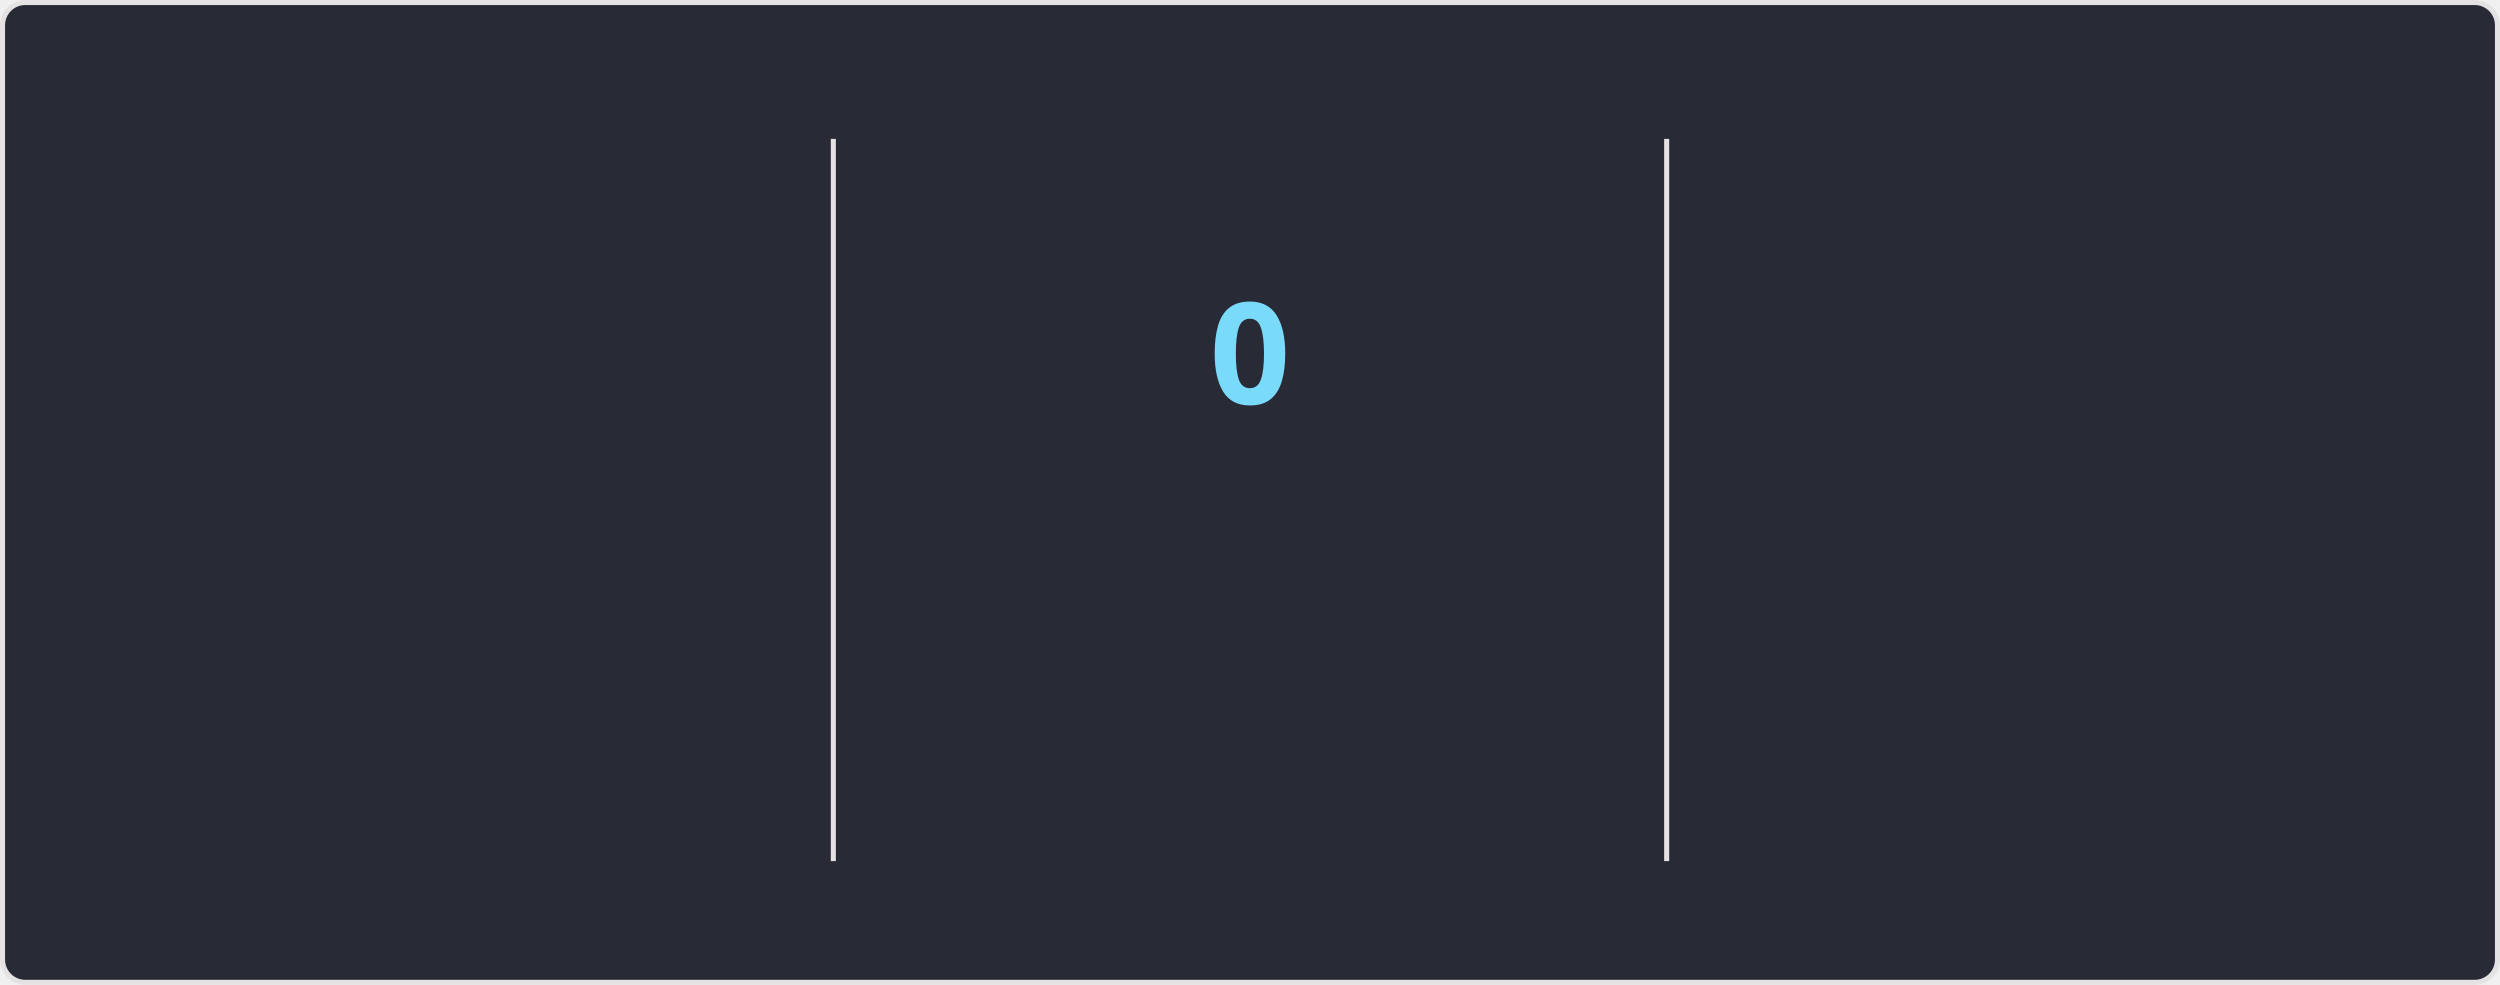
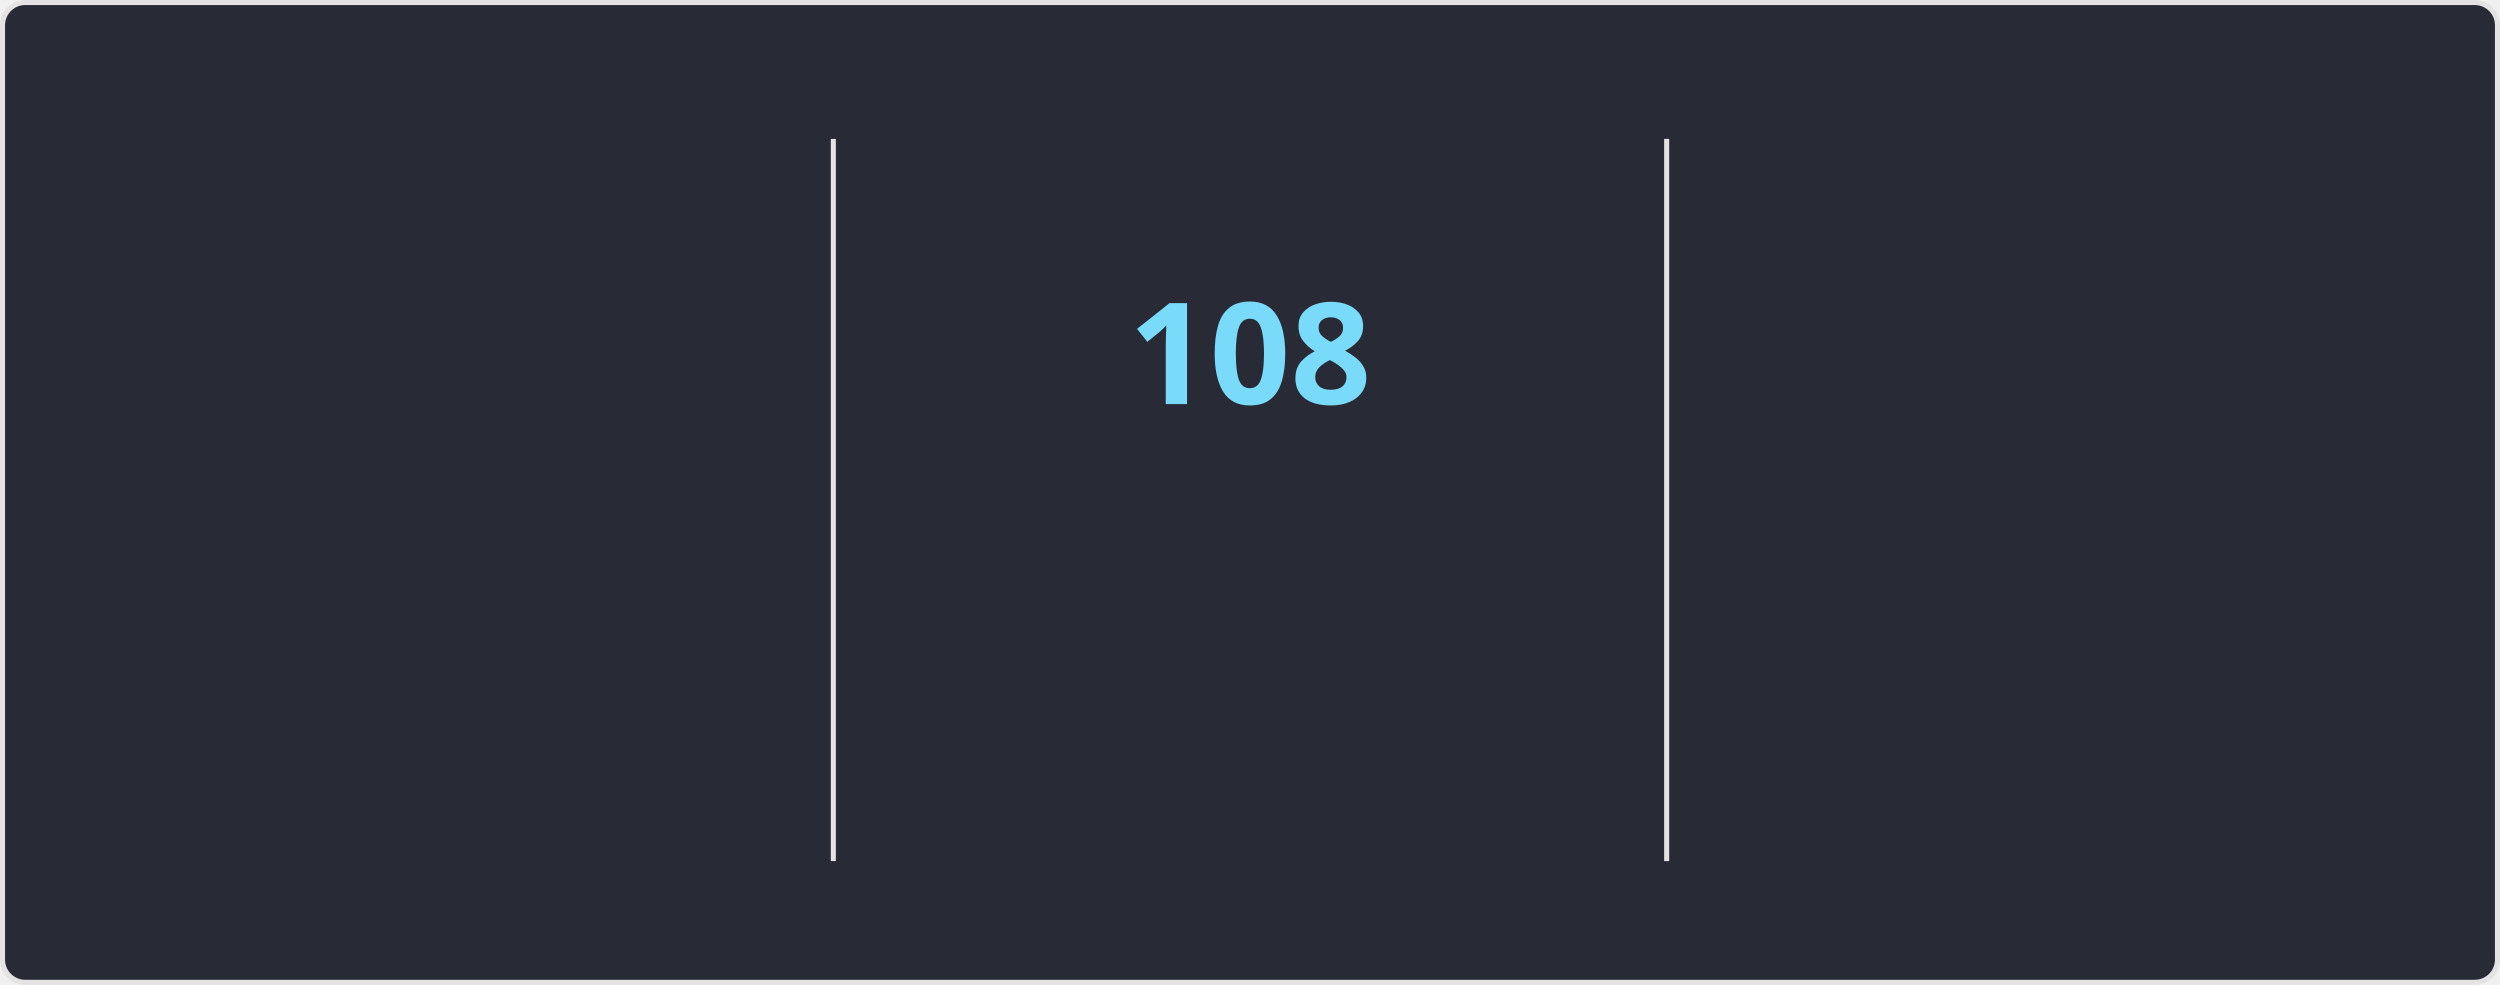
<svg xmlns="http://www.w3.org/2000/svg" style="isolation: isolate" viewBox="0 0 495 195" width="495px" height="195px" direction="ltr">
  <style>
    @keyframes currstreak {
      0% { font-size: 3px; opacity: 0.2; }
      80% { font-size: 34px; opacity: 1; }
      100% { font-size: 28px; opacity: 1; }
    }
    @keyframes fadein {
      0% { opacity: 0; }
      100% { opacity: 1; }
    }
    .big-number {
      font-family: "Segoe UI", Ubuntu, sans-serif;
      font-weight: 700;
      font-size: 28px;
      fill: #ff6e96;
    }
    .label {
      font-family: "Segoe UI", Ubuntu, sans-serif;
      font-weight: 400;
      font-size: 14px;
      fill: #ff6e96;
    }
    .range-text {
      font-family: "Segoe UI", Ubuntu, sans-serif;
      font-weight: 400;
      font-size: 12px;
      fill: #f8f8f2;
    }
    .current-streak-num {
      font-family: "Segoe UI", Ubuntu, sans-serif;
      font-weight: 700;
      font-size: 28px;
      fill: #79dafa;
    }</style>
  <defs>
    <clipPath id="outer_rectangle">
      <rect width="495" height="195" rx="4.5" />
    </clipPath>
    <mask id="mask_out_ring_behind_fire">
      <rect width="495" height="195" fill="white" />
      <ellipse id="mask-ellipse" cx="247.5" cy="32" rx="13" ry="18" fill="black" />
    </mask>
  </defs>
  <g clip-path="url(#outer_rectangle)">
    <g style="isolation: isolate">
      <rect fill="#282a36" rx="4.5" x="0.5" y="0.5" width="494" height="194" stroke="#e4e2e2" />
    </g>
    <g style="isolation: isolate">
      <line x1="165" y1="28" x2="165" y2="170" vector-effect="non-scaling-stroke" stroke-width="1" stroke="#e4e2e2" stroke-linejoin="miter" stroke-linecap="square" stroke-miterlimit="3" />
      <line x1="330" y1="28" x2="330" y2="170" vector-effect="non-scaling-stroke" stroke-width="1" stroke="#e4e2e2" stroke-linejoin="miter" stroke-linecap="square" stroke-miterlimit="3" />
    </g>
    <g style="isolation: isolate">
      <g transform="translate(82.5, 48)">
        <text x="0" y="32" stroke-width="0" text-anchor="middle" class="big-number" style="opacity: 0; animation: fadein 0.5s linear forwards 0.6s">
            7.3K
          </text>
      </g>
      <g transform="translate(82.5, 84)">
        <text x="0" y="32" stroke-width="0" text-anchor="middle" class="label" style="opacity: 0; animation: fadein 0.5s linear forwards 0.7s">
            Total Contributions
          </text>
      </g>
      <g transform="translate(82.5, 114)">
        <text x="0" y="32" stroke-width="0" text-anchor="middle" class="range-text" style="opacity: 0; animation: fadein 0.5s linear forwards 0.8s">
            Oct 26 - Present
          </text>
      </g>
    </g>
    <g style="isolation: isolate">
      <g mask="url(#mask_out_ring_behind_fire)">
        <circle cx="247.5" cy="71" r="40" fill="none" stroke="#ff6e96" stroke-width="5" style="opacity: 0; animation: fadein 0.5s linear forwards 0.4s" />
      </g>
      <g transform="translate(247.5, 19.5)" stroke-opacity="0" style="opacity: 0; animation: fadein 0.5s linear forwards 0.6s">
        <path d="M -12 -0.5 L 15 -0.5 L 15 23.5 L -12 23.5 L -12 -0.5 Z" fill="none" />
        <path d="M 1.5 0.67 C 1.5 0.67 2.24 3.32 2.24 5.47 C 2.24 7.53 0.89 9.2 -1.17 9.2 C -3.23 9.2 -4.79 7.53 -4.79 5.47 L -4.76 5.11 C -6.78 7.51 -8 10.62 -8 13.99 C -8 18.41 -4.42 22 0 22 C 4.42 22 8 18.41 8 13.99 C 8 8.6 5.41 3.79 1.5 0.67 Z M -0.29 19 C -2.07 19 -3.51 17.6 -3.51 15.86 C -3.51 14.24 -2.46 13.1 -0.7 12.74 C 1.07 12.38 2.9 11.53 3.92 10.16 C 4.31 11.45 4.51 12.81 4.51 14.2 C 4.51 16.85 2.36 19 -0.29 19 Z" fill="#ff6e96" stroke-opacity="0" />
      </g>
      <g transform="translate(247.5, 48)">
        <text x="0" y="32" stroke-width="0" text-anchor="middle" class="current-streak-num" style="animation: currstreak 0.6s linear forwards">
-             0
+             108
          </text>
      </g>
      <g transform="translate(247.5, 108)">
        <text x="0" y="32" stroke-width="0" text-anchor="middle" class="label" style="opacity: 0; animation: fadein 0.5s linear forwards 0.9s">
            Current Streak
          </text>
      </g>
      <g transform="translate(247.5, 145)">
        <text x="0" y="21" stroke-width="0" text-anchor="middle" class="range-text" style="opacity: 0; animation: fadein 0.5s linear forwards 0.9s">
-             0 days
+             Jul 12 - Oct 27
          </text>
      </g>
    </g>
    <g style="isolation: isolate">
      <g transform="translate(412.5, 48)">
        <text x="0" y="32" stroke-width="0" text-anchor="middle" class="big-number" style="opacity: 0; animation: fadein 0.5s linear forwards 1.2s">
-             107
+             108
          </text>
      </g>
      <g transform="translate(412.5, 84)">
        <text x="0" y="32" stroke-width="0" text-anchor="middle" class="label" style="opacity: 0; animation: fadein 0.5s linear forwards 1.3s">
            Longest Streak
          </text>
      </g>
      <g transform="translate(412.5, 114)">
        <text x="0" y="32" stroke-width="0" text-anchor="middle" class="range-text" style="opacity: 0; animation: fadein 0.5s linear forwards 1.4s">
-             Jul 12 - Oct 26
+             Jul 12 - Oct 27
          </text>
      </g>
    </g>
  </g>
</svg>
